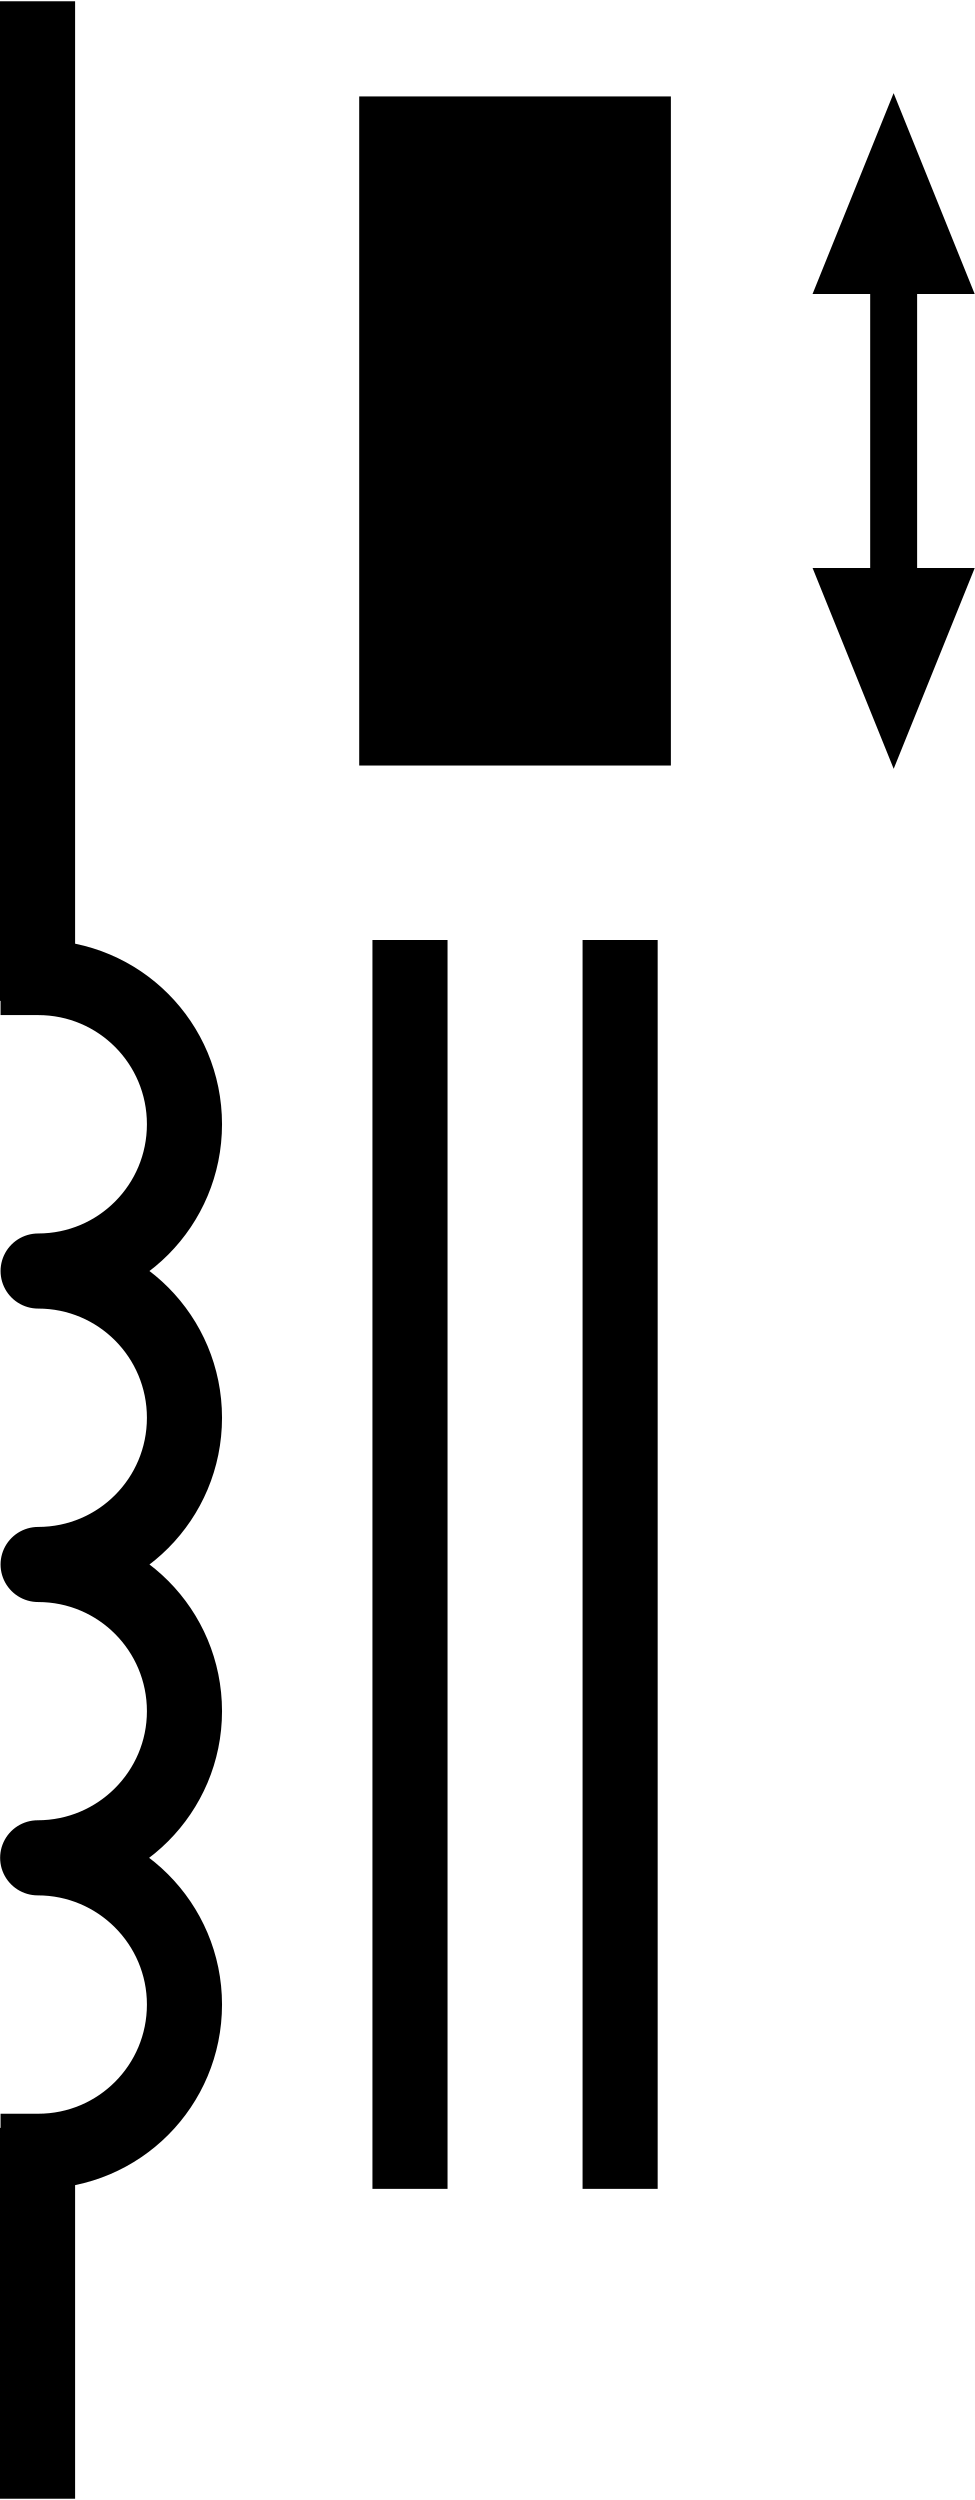
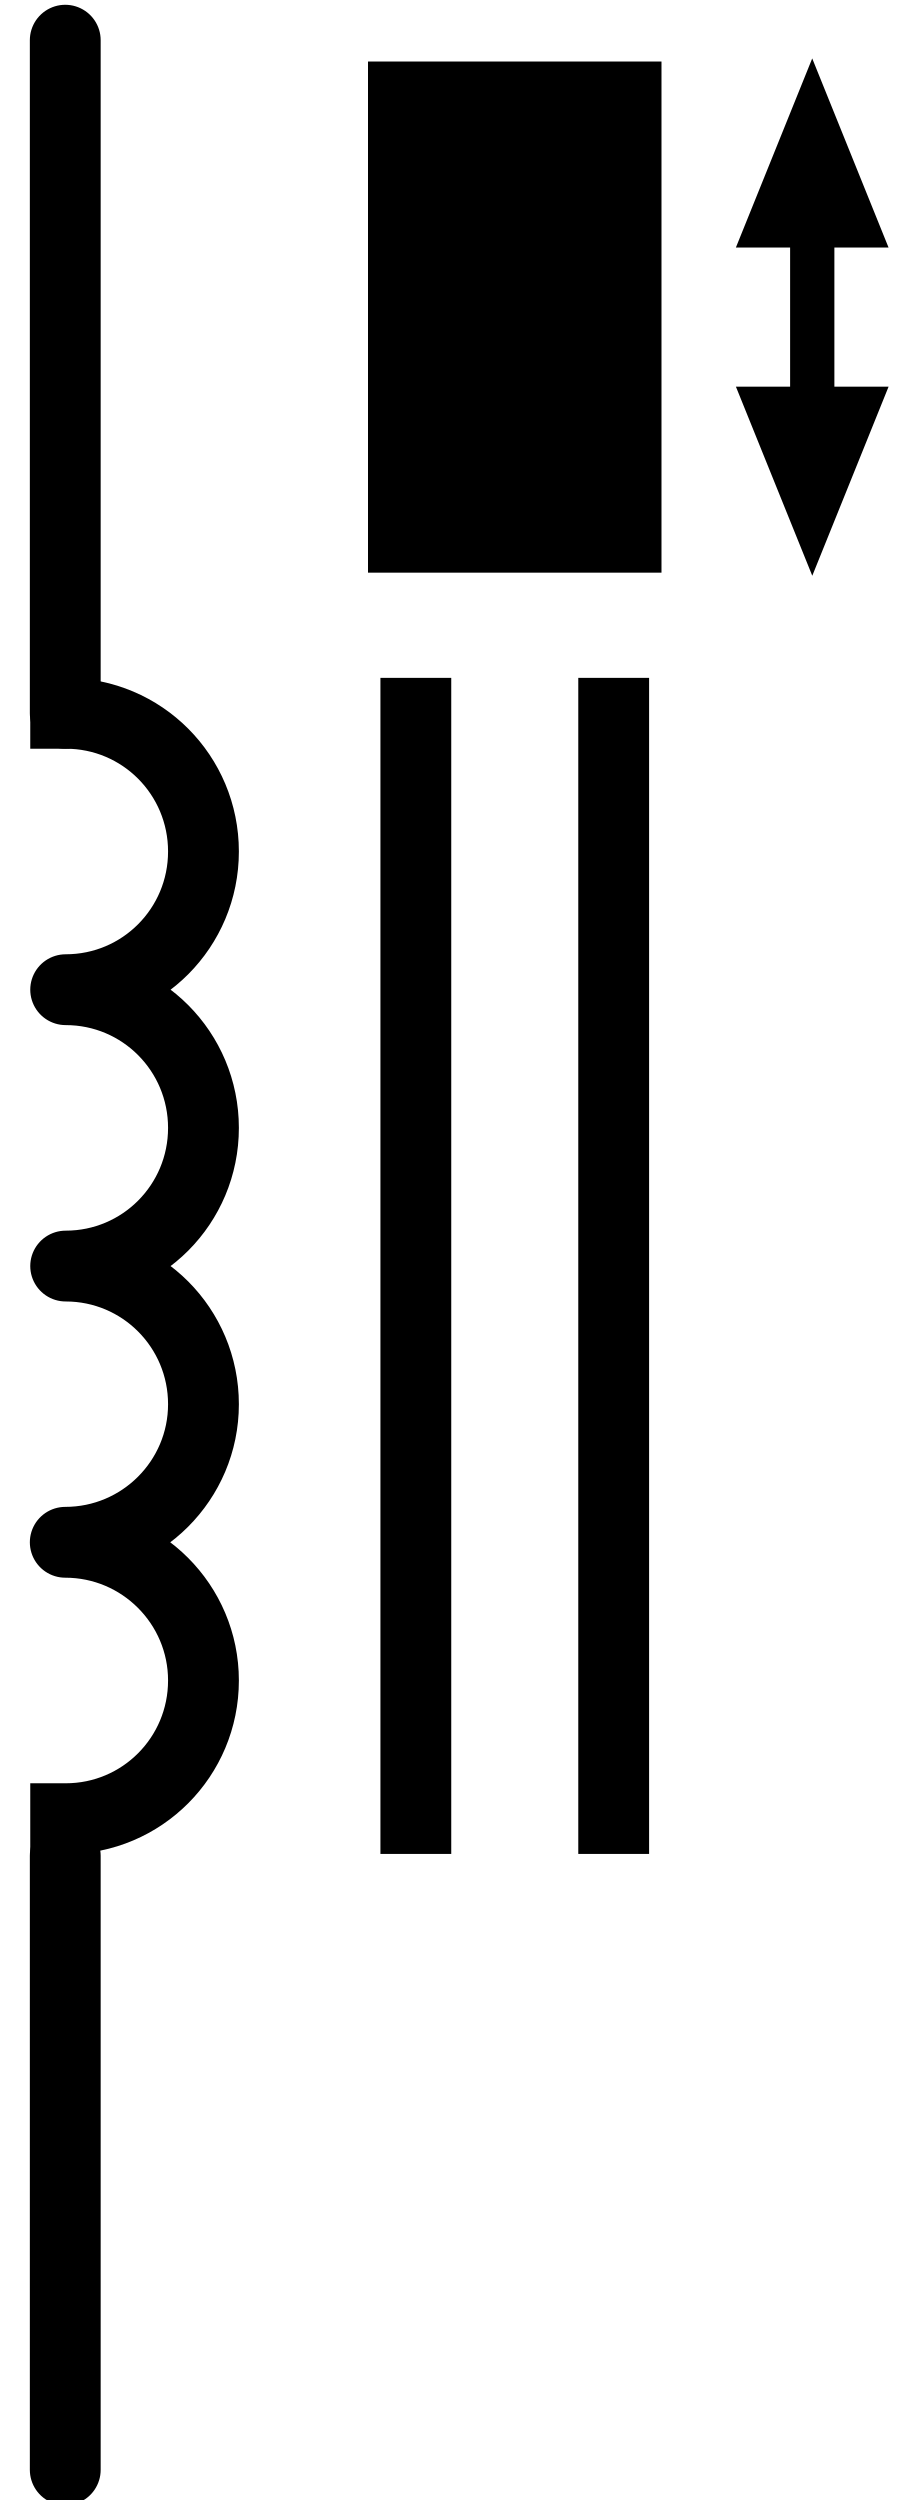
- <svg xmlns="http://www.w3.org/2000/svg" version="1.1" baseProfile="basic" id="Ebene_1" x="0px" y="0px" width="0.432in" height="1.108in" viewBox="0 0 31.149 79.81" xml:space="preserve">
-   <rect id="connector1terminal" x="0.605" y="79.497" width="0.209" height="0.209" />
-   <rect id="connector0terminal" x="0.62" y="0.246" width="0.208" height="0.207" />
-   <rect id="connector1pin" y="67.959" width="2.4" height="11.851" />
-   <rect id="connector0pin" width="2.4" height="31.944" />
+ <svg xmlns="http://www.w3.org/2000/svg" version="1.1" x="0px" y="0px" width="0.432in" height="1.176in" viewBox="0 0 31.104 84.723" enable-background="new 0 0 31.104 84.723" xml:space="preserve">
+   <rect id="connector1terminal" x="2.094" y="84.013" width="0.209" height="0.208" />
+   <rect id="connector0terminal" x="2.094" y="1.07" width="0.207" height="0.207" />
+   <rect id="connector1pin" x="1.109" y="72.868" width="2.179" height="10.834" />
+   <rect id="connector0pin" x="1.053" y="1.174" width="2.29" height="11.744" />
  <g id="schematic">
-     <path fill="none" stroke="#000000" stroke-width="2.4" stroke-linecap="square" stroke-linejoin="round" stroke-miterlimit="12" d="   M1.218,31.198c2.593,0,4.677,2.097,4.677,4.689c0,2.588-2.084,4.69-4.677,4.69c2.593,0,4.677,2.101,4.677,4.69   c0,2.588-2.084,4.688-4.677,4.688c2.593,0,4.677,2.101,4.677,4.688c0,2.582-2.099,4.686-4.691,4.686   c2.59,0,4.691,2.103,4.691,4.689c0,2.588-2.084,4.689-4.677,4.689" />
-     <rect x="11.479" y="3.041" width="9.96" height="21.382" />
+     <path fill="none" stroke="#000000" stroke-width="2.4" stroke-linecap="square" stroke-linejoin="round" stroke-miterlimit="12" d="   M2.216,24.173c2.59,0,4.67,2.095,4.67,4.684c0,2.584-2.08,4.683-4.67,4.683c2.59,0,4.67,2.098,4.67,4.684   c0,2.584-2.08,4.682-4.67,4.682c2.59,0,4.67,2.099,4.67,4.682c0,2.578-2.096,4.679-4.684,4.679c2.586,0,4.684,2.102,4.684,4.684   c0,2.584-2.08,4.683-4.67,4.683" />
+     <rect x="12.462" y="2.085" width="9.946" height="17.322" />
    <g>
-       <line fill="none" stroke="#000000" stroke-width="2.4" stroke-linecap="square" stroke-linejoin="round" stroke-miterlimit="12" x1="13.102" y1="31.198" x2="13.102" y2="68.708" />
-       <line fill="none" stroke="#000000" stroke-width="2.4" stroke-linecap="square" stroke-linejoin="round" stroke-miterlimit="12" x1="19.817" y1="31.198" x2="19.817" y2="68.708" />
+       <line fill="none" stroke="#000000" stroke-width="2.4" stroke-linecap="square" stroke-linejoin="round" stroke-miterlimit="12" x1="14.083" y1="24.173" x2="14.083" y2="61.629" />
+       <line fill="none" stroke="#000000" stroke-width="2.4" stroke-linecap="round" stroke-linejoin="round" stroke-miterlimit="12" x1="2.202" y1="1.362" x2="2.202" y2="24.173" />
+       <line fill="none" stroke="#000000" stroke-width="2.4" stroke-linecap="round" stroke-linejoin="round" stroke-miterlimit="12" x1="2.202" y1="62.889" x2="2.202" y2="83.702" />
+       <line fill="none" stroke="#000000" stroke-width="2.4" stroke-linecap="square" stroke-linejoin="round" stroke-miterlimit="12" x1="20.788" y1="24.173" x2="20.788" y2="61.629" />
    </g>
    <g>
-       <polygon points="25.966,9.355 28.557,2.936 31.148,9.355   " />
-       <polygon points="31.149,18.11 28.559,24.528 25.967,18.11   " />
-       <line fill="none" stroke="#000000" stroke-width="1.5" stroke-linecap="square" stroke-linejoin="round" stroke-miterlimit="12" x1="28.558" y1="9.355" x2="28.558" y2="20.273" />
+       <polygon points="24.929,8.389 27.516,1.98 30.103,8.389   " />
+       <polygon points="30.104,13.104 27.518,19.512 24.93,13.104   " />
+       <line fill="none" stroke="#000000" stroke-width="1.5" stroke-linecap="square" stroke-linejoin="round" stroke-miterlimit="12" x1="27.517" y1="8.389" x2="27.517" y2="15.263" />
    </g>
  </g>
</svg>
